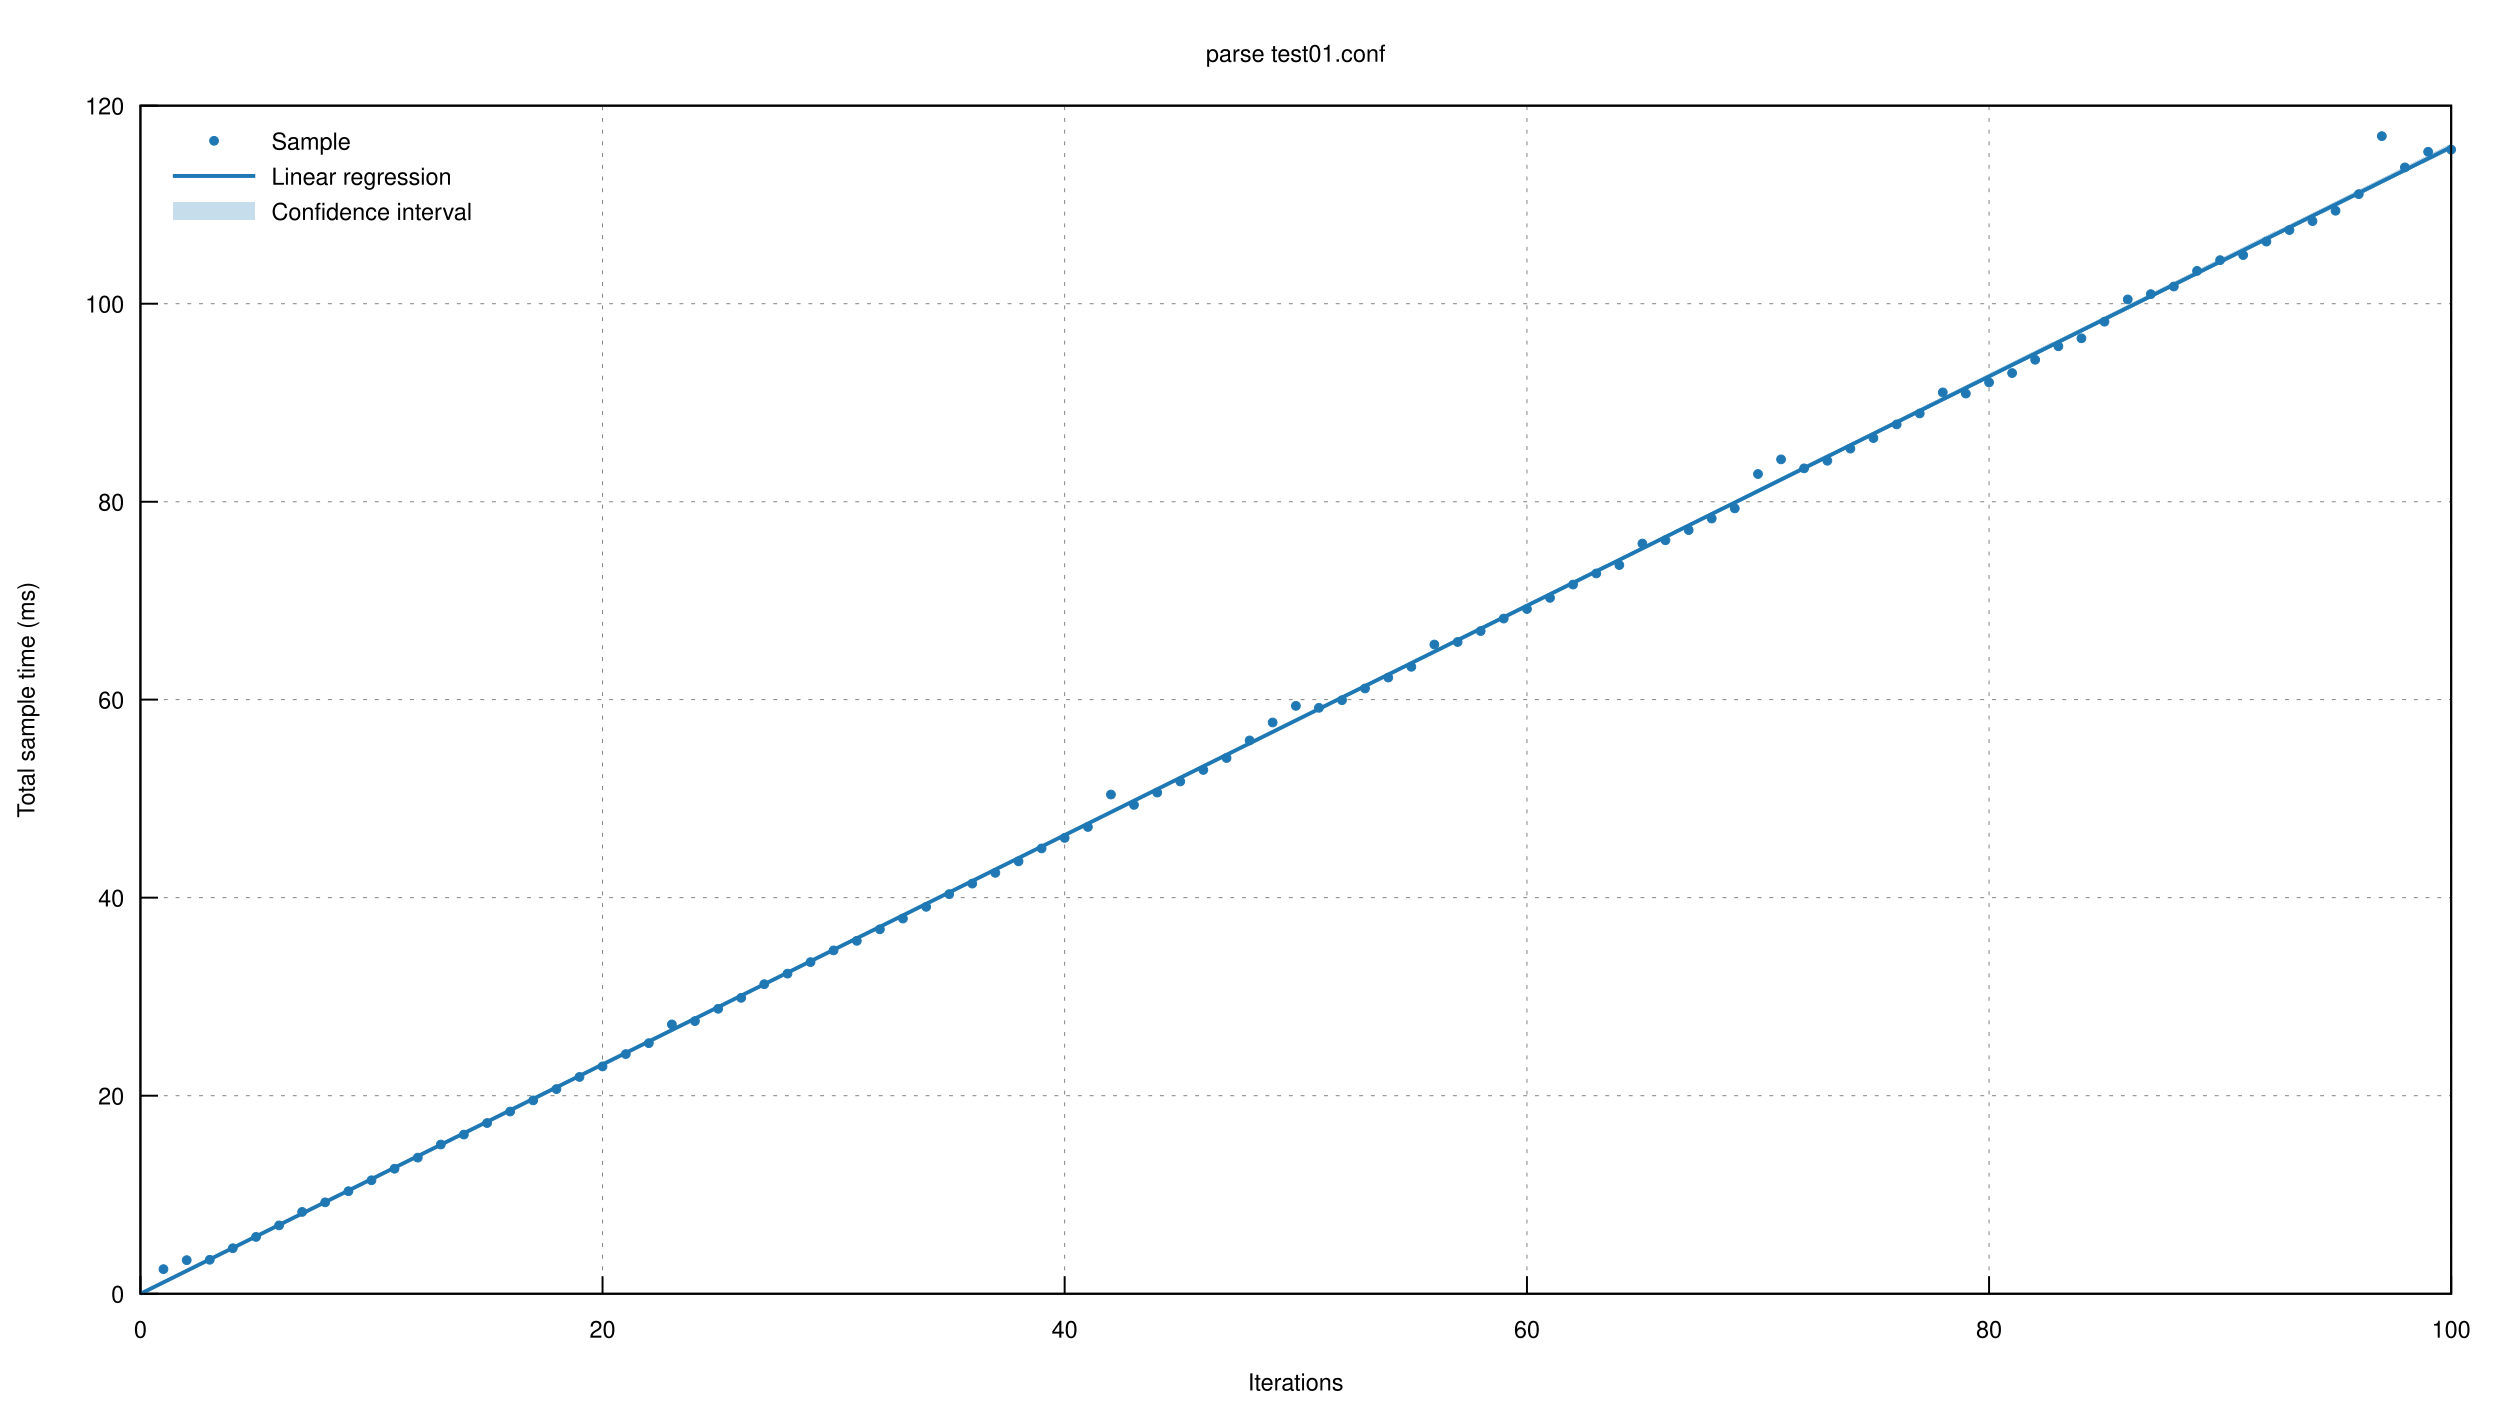
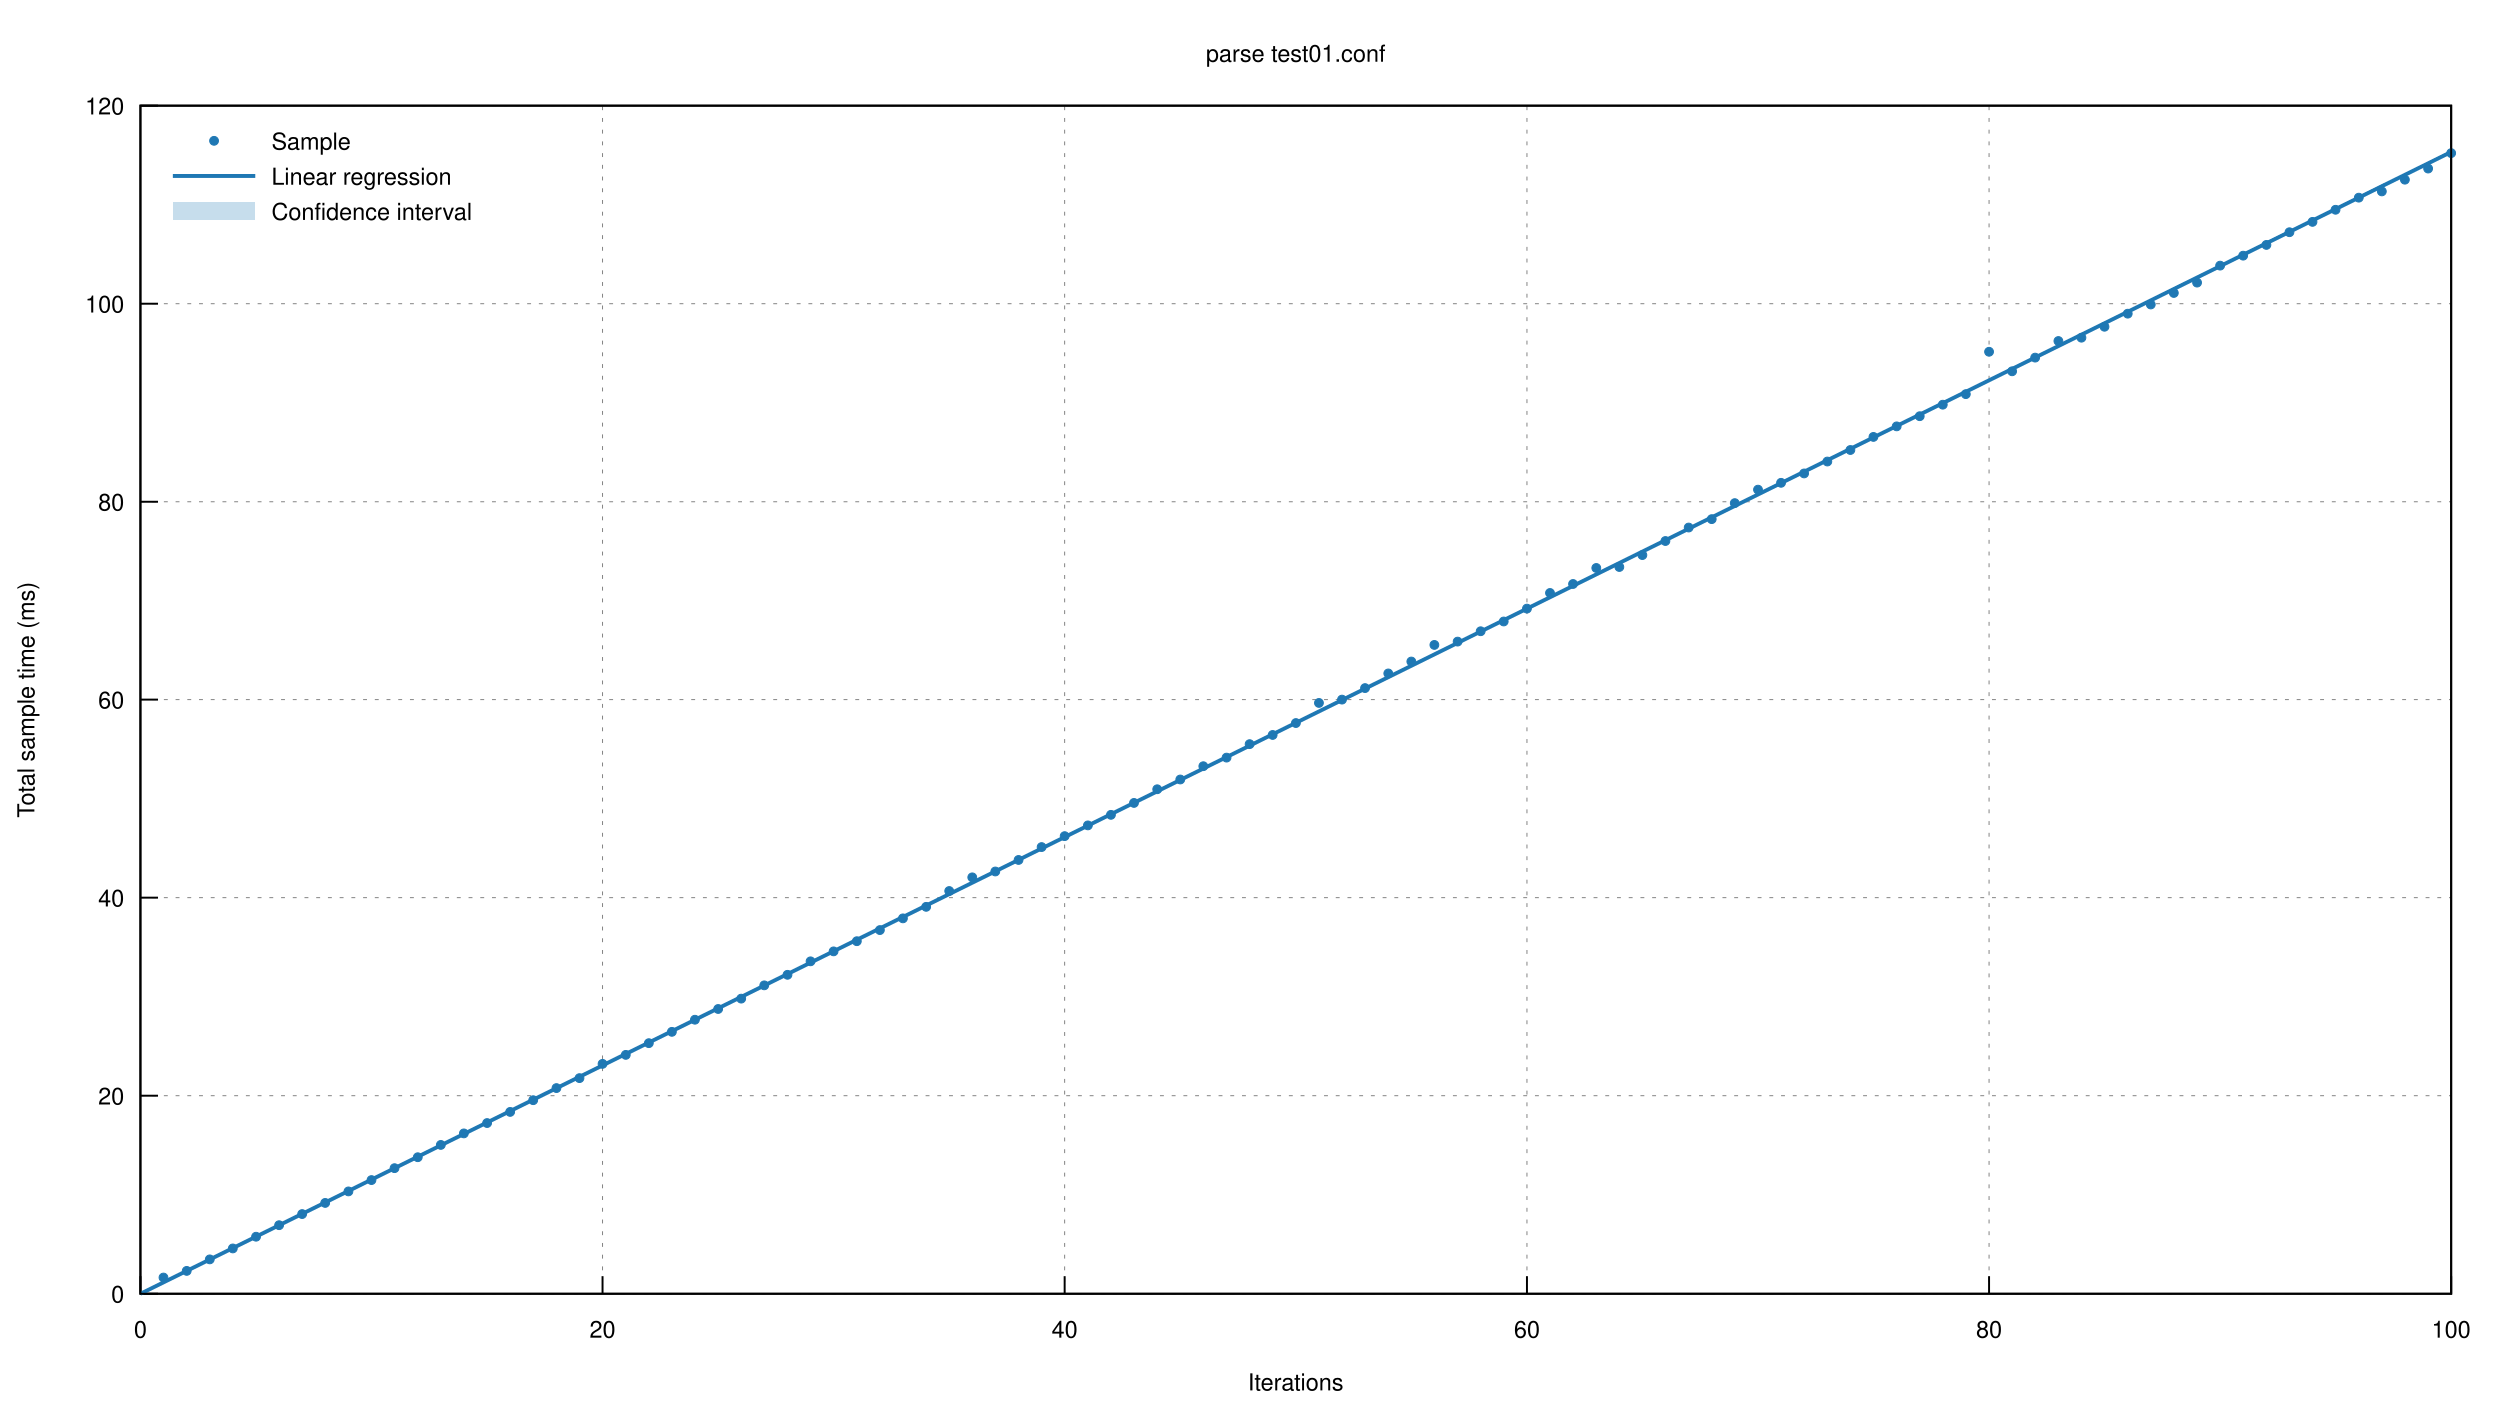
<svg xmlns="http://www.w3.org/2000/svg" xmlns:xlink="http://www.w3.org/1999/xlink" viewBox="0 0 1280 720">
  <g id="gnuplot_canvas">
    <rect x="0" y="0" width="1280" height="720" fill="none" />
    <defs>
      <circle id="gpDot" r="0.5" stroke-width="0.5" />
      <path id="gpPt0" stroke-width="0.222" stroke="currentColor" d="M-1,0 h2 M0,-1 v2" />
      <path id="gpPt1" stroke-width="0.222" stroke="currentColor" d="M-1,-1 L1,1 M1,-1 L-1,1" />
      <path id="gpPt2" stroke-width="0.222" stroke="currentColor" d="M-1,0 L1,0 M0,-1 L0,1 M-1,-1 L1,1 M-1,1 L1,-1" />
      <rect id="gpPt3" stroke-width="0.222" stroke="currentColor" x="-1" y="-1" width="2" height="2" />
      <rect id="gpPt4" stroke-width="0.222" stroke="currentColor" fill="currentColor" x="-1" y="-1" width="2" height="2" />
      <circle id="gpPt5" stroke-width="0.222" stroke="currentColor" cx="0" cy="0" r="1" />
      <use xlink:href="#gpPt5" id="gpPt6" fill="currentColor" stroke="none" />
      <path id="gpPt7" stroke-width="0.222" stroke="currentColor" d="M0,-1.33 L-1.33,0.67 L1.33,0.67 z" />
      <use xlink:href="#gpPt7" id="gpPt8" fill="currentColor" stroke="none" />
      <use xlink:href="#gpPt7" id="gpPt9" stroke="currentColor" transform="rotate(180)" />
      <use xlink:href="#gpPt9" id="gpPt10" fill="currentColor" stroke="none" />
      <use xlink:href="#gpPt3" id="gpPt11" stroke="currentColor" transform="rotate(45)" />
      <use xlink:href="#gpPt11" id="gpPt12" fill="currentColor" stroke="none" />
      <path id="gpPt13" stroke-width="0.222" stroke="currentColor" d="M0,1.330 L1.265,0.411 L0.782,-1.067 L-0.782,-1.076 L-1.265,0.411 z" />
      <use xlink:href="#gpPt13" id="gpPt14" fill="currentColor" stroke="none" />
      <filter id="textbox" filterUnits="objectBoundingBox" x="0" y="0" height="1" width="1">
        <feFlood flood-color="white" flood-opacity="1" result="bgnd" />
        <feComposite in="SourceGraphic" in2="bgnd" operator="atop" />
      </filter>
      <filter id="greybox" filterUnits="objectBoundingBox" x="0" y="0" height="1" width="1">
        <feFlood flood-color="lightgrey" flood-opacity="1" result="grey" />
        <feComposite in="SourceGraphic" in2="grey" operator="atop" />
      </filter>
    </defs>
    <g fill="none" color="white" stroke="currentColor" stroke-width="1.00" stroke-linecap="butt" stroke-linejoin="miter">
</g>
    <g fill="none" color="black" stroke="currentColor" stroke-width="1.00" stroke-linecap="butt" stroke-linejoin="miter">
</g>
    <g fill="none" color="black" stroke="black" stroke-width="0.50" stroke-linecap="butt" stroke-linejoin="miter">
</g>
    <g fill="none" color="gray" stroke="currentColor" stroke-width="0.50" stroke-linecap="butt" stroke-linejoin="miter">
      <path stroke="gray" stroke-dasharray="2,4" class="gridline" d="M71.9,662.4 L1255.0,662.4  " />
    </g>
    <g fill="none" color="gray" stroke="gray" stroke-width="1.00" stroke-linecap="butt" stroke-linejoin="miter">
</g>
    <g fill="none" color="black" stroke="currentColor" stroke-width="1.00" stroke-linecap="butt" stroke-linejoin="miter">
      <path stroke="black" d="M71.9,662.4 L80.9,662.4  " />
      <g transform="translate(63.6,666.9)" stroke="none" fill="black" font-family="Helvetica" font-size="12.00" text-anchor="end">
        <text>
          <tspan font-family="Helvetica"> 0</tspan>
        </text>
      </g>
    </g>
    <g fill="none" color="black" stroke="currentColor" stroke-width="1.00" stroke-linecap="butt" stroke-linejoin="miter">
</g>
    <g fill="none" color="black" stroke="black" stroke-width="0.50" stroke-linecap="butt" stroke-linejoin="miter">
</g>
    <g fill="none" color="gray" stroke="currentColor" stroke-width="0.50" stroke-linecap="butt" stroke-linejoin="miter">
      <path stroke="gray" stroke-dasharray="2,4" class="gridline" d="M71.9,561.0 L1255.0,561.0  " />
    </g>
    <g fill="none" color="gray" stroke="gray" stroke-width="1.00" stroke-linecap="butt" stroke-linejoin="miter">
</g>
    <g fill="none" color="black" stroke="currentColor" stroke-width="1.00" stroke-linecap="butt" stroke-linejoin="miter">
      <path stroke="black" d="M71.9,561.0 L80.9,561.0  " />
      <g transform="translate(63.6,565.5)" stroke="none" fill="black" font-family="Helvetica" font-size="12.00" text-anchor="end">
        <text>
          <tspan font-family="Helvetica"> 20</tspan>
        </text>
      </g>
    </g>
    <g fill="none" color="black" stroke="currentColor" stroke-width="1.00" stroke-linecap="butt" stroke-linejoin="miter">
</g>
    <g fill="none" color="black" stroke="black" stroke-width="0.50" stroke-linecap="butt" stroke-linejoin="miter">
</g>
    <g fill="none" color="gray" stroke="currentColor" stroke-width="0.50" stroke-linecap="butt" stroke-linejoin="miter">
      <path stroke="gray" stroke-dasharray="2,4" class="gridline" d="M71.9,459.6 L1255.0,459.6  " />
    </g>
    <g fill="none" color="gray" stroke="gray" stroke-width="1.00" stroke-linecap="butt" stroke-linejoin="miter">
</g>
    <g fill="none" color="black" stroke="currentColor" stroke-width="1.00" stroke-linecap="butt" stroke-linejoin="miter">
      <path stroke="black" d="M71.9,459.6 L80.9,459.6  " />
      <g transform="translate(63.6,464.1)" stroke="none" fill="black" font-family="Helvetica" font-size="12.00" text-anchor="end">
        <text>
          <tspan font-family="Helvetica"> 40</tspan>
        </text>
      </g>
    </g>
    <g fill="none" color="black" stroke="currentColor" stroke-width="1.00" stroke-linecap="butt" stroke-linejoin="miter">
</g>
    <g fill="none" color="black" stroke="black" stroke-width="0.50" stroke-linecap="butt" stroke-linejoin="miter">
</g>
    <g fill="none" color="gray" stroke="currentColor" stroke-width="0.50" stroke-linecap="butt" stroke-linejoin="miter">
      <path stroke="gray" stroke-dasharray="2,4" class="gridline" d="M71.9,358.2 L1255.0,358.2  " />
    </g>
    <g fill="none" color="gray" stroke="gray" stroke-width="1.00" stroke-linecap="butt" stroke-linejoin="miter">
</g>
    <g fill="none" color="black" stroke="currentColor" stroke-width="1.00" stroke-linecap="butt" stroke-linejoin="miter">
      <path stroke="black" d="M71.9,358.2 L80.9,358.2  " />
      <g transform="translate(63.6,362.7)" stroke="none" fill="black" font-family="Helvetica" font-size="12.00" text-anchor="end">
        <text>
          <tspan font-family="Helvetica"> 60</tspan>
        </text>
      </g>
    </g>
    <g fill="none" color="black" stroke="currentColor" stroke-width="1.00" stroke-linecap="butt" stroke-linejoin="miter">
</g>
    <g fill="none" color="black" stroke="black" stroke-width="0.50" stroke-linecap="butt" stroke-linejoin="miter">
</g>
    <g fill="none" color="gray" stroke="currentColor" stroke-width="0.50" stroke-linecap="butt" stroke-linejoin="miter">
      <path stroke="gray" stroke-dasharray="2,4" class="gridline" d="M71.9,256.9 L1255.0,256.9  " />
    </g>
    <g fill="none" color="gray" stroke="gray" stroke-width="1.00" stroke-linecap="butt" stroke-linejoin="miter">
</g>
    <g fill="none" color="black" stroke="currentColor" stroke-width="1.00" stroke-linecap="butt" stroke-linejoin="miter">
      <path stroke="black" d="M71.9,256.9 L80.9,256.9  " />
      <g transform="translate(63.6,261.4)" stroke="none" fill="black" font-family="Helvetica" font-size="12.00" text-anchor="end">
        <text>
          <tspan font-family="Helvetica"> 80</tspan>
        </text>
      </g>
    </g>
    <g fill="none" color="black" stroke="currentColor" stroke-width="1.00" stroke-linecap="butt" stroke-linejoin="miter">
</g>
    <g fill="none" color="black" stroke="black" stroke-width="0.50" stroke-linecap="butt" stroke-linejoin="miter">
</g>
    <g fill="none" color="gray" stroke="currentColor" stroke-width="0.50" stroke-linecap="butt" stroke-linejoin="miter">
      <path stroke="gray" stroke-dasharray="2,4" class="gridline" d="M71.9,155.5 L1255.0,155.5  " />
    </g>
    <g fill="none" color="gray" stroke="gray" stroke-width="1.00" stroke-linecap="butt" stroke-linejoin="miter">
</g>
    <g fill="none" color="black" stroke="currentColor" stroke-width="1.00" stroke-linecap="butt" stroke-linejoin="miter">
      <path stroke="black" d="M71.9,155.5 L80.9,155.5  " />
      <g transform="translate(63.6,160.0)" stroke="none" fill="black" font-family="Helvetica" font-size="12.00" text-anchor="end">
        <text>
          <tspan font-family="Helvetica"> 100</tspan>
        </text>
      </g>
    </g>
    <g fill="none" color="black" stroke="currentColor" stroke-width="1.00" stroke-linecap="butt" stroke-linejoin="miter">
</g>
    <g fill="none" color="black" stroke="black" stroke-width="0.50" stroke-linecap="butt" stroke-linejoin="miter">
</g>
    <g fill="none" color="gray" stroke="currentColor" stroke-width="0.50" stroke-linecap="butt" stroke-linejoin="miter">
      <path stroke="gray" stroke-dasharray="2,4" class="gridline" d="M71.9,54.1 L1255.0,54.1  " />
    </g>
    <g fill="none" color="gray" stroke="gray" stroke-width="1.00" stroke-linecap="butt" stroke-linejoin="miter">
</g>
    <g fill="none" color="black" stroke="currentColor" stroke-width="1.00" stroke-linecap="butt" stroke-linejoin="miter">
      <path stroke="black" d="M71.9,54.1 L80.9,54.1  " />
      <g transform="translate(63.6,58.6)" stroke="none" fill="black" font-family="Helvetica" font-size="12.00" text-anchor="end">
        <text>
          <tspan font-family="Helvetica"> 120</tspan>
        </text>
      </g>
    </g>
    <g fill="none" color="black" stroke="currentColor" stroke-width="1.00" stroke-linecap="butt" stroke-linejoin="miter">
</g>
    <g fill="none" color="black" stroke="black" stroke-width="0.50" stroke-linecap="butt" stroke-linejoin="miter">
</g>
    <g fill="none" color="gray" stroke="currentColor" stroke-width="0.50" stroke-linecap="butt" stroke-linejoin="miter">
      <path stroke="gray" stroke-dasharray="2,4" class="gridline" d="M71.9,662.4 L71.9,54.1  " />
    </g>
    <g fill="none" color="gray" stroke="gray" stroke-width="1.00" stroke-linecap="butt" stroke-linejoin="miter">
</g>
    <g fill="none" color="black" stroke="currentColor" stroke-width="1.00" stroke-linecap="butt" stroke-linejoin="miter">
      <path stroke="black" d="M71.9,662.4 L71.9,653.4  " />
      <g transform="translate(71.9,684.9)" stroke="none" fill="black" font-family="Helvetica" font-size="12.00" text-anchor="middle">
        <text>
          <tspan font-family="Helvetica"> 0</tspan>
        </text>
      </g>
    </g>
    <g fill="none" color="black" stroke="currentColor" stroke-width="1.00" stroke-linecap="butt" stroke-linejoin="miter">
</g>
    <g fill="none" color="black" stroke="black" stroke-width="0.50" stroke-linecap="butt" stroke-linejoin="miter">
</g>
    <g fill="none" color="gray" stroke="currentColor" stroke-width="0.50" stroke-linecap="butt" stroke-linejoin="miter">
      <path stroke="gray" stroke-dasharray="2,4" class="gridline" d="M308.5,662.4 L308.5,54.1  " />
    </g>
    <g fill="none" color="gray" stroke="gray" stroke-width="1.00" stroke-linecap="butt" stroke-linejoin="miter">
</g>
    <g fill="none" color="black" stroke="currentColor" stroke-width="1.00" stroke-linecap="butt" stroke-linejoin="miter">
      <path stroke="black" d="M308.5,662.4 L308.5,653.4  " />
      <g transform="translate(308.5,684.9)" stroke="none" fill="black" font-family="Helvetica" font-size="12.00" text-anchor="middle">
        <text>
          <tspan font-family="Helvetica"> 20</tspan>
        </text>
      </g>
    </g>
    <g fill="none" color="black" stroke="currentColor" stroke-width="1.00" stroke-linecap="butt" stroke-linejoin="miter">
</g>
    <g fill="none" color="black" stroke="black" stroke-width="0.50" stroke-linecap="butt" stroke-linejoin="miter">
</g>
    <g fill="none" color="gray" stroke="currentColor" stroke-width="0.50" stroke-linecap="butt" stroke-linejoin="miter">
      <path stroke="gray" stroke-dasharray="2,4" class="gridline" d="M545.1,662.4 L545.1,54.1  " />
    </g>
    <g fill="none" color="gray" stroke="gray" stroke-width="1.00" stroke-linecap="butt" stroke-linejoin="miter">
</g>
    <g fill="none" color="black" stroke="currentColor" stroke-width="1.00" stroke-linecap="butt" stroke-linejoin="miter">
      <path stroke="black" d="M545.1,662.4 L545.1,653.4  " />
      <g transform="translate(545.1,684.9)" stroke="none" fill="black" font-family="Helvetica" font-size="12.00" text-anchor="middle">
        <text>
          <tspan font-family="Helvetica"> 40</tspan>
        </text>
      </g>
    </g>
    <g fill="none" color="black" stroke="currentColor" stroke-width="1.00" stroke-linecap="butt" stroke-linejoin="miter">
</g>
    <g fill="none" color="black" stroke="black" stroke-width="0.50" stroke-linecap="butt" stroke-linejoin="miter">
</g>
    <g fill="none" color="gray" stroke="currentColor" stroke-width="0.50" stroke-linecap="butt" stroke-linejoin="miter">
      <path stroke="gray" stroke-dasharray="2,4" class="gridline" d="M781.8,662.4 L781.8,54.1  " />
    </g>
    <g fill="none" color="gray" stroke="gray" stroke-width="1.00" stroke-linecap="butt" stroke-linejoin="miter">
</g>
    <g fill="none" color="black" stroke="currentColor" stroke-width="1.00" stroke-linecap="butt" stroke-linejoin="miter">
      <path stroke="black" d="M781.8,662.4 L781.8,653.4  " />
      <g transform="translate(781.8,684.9)" stroke="none" fill="black" font-family="Helvetica" font-size="12.00" text-anchor="middle">
        <text>
          <tspan font-family="Helvetica"> 60</tspan>
        </text>
      </g>
    </g>
    <g fill="none" color="black" stroke="currentColor" stroke-width="1.00" stroke-linecap="butt" stroke-linejoin="miter">
</g>
    <g fill="none" color="black" stroke="black" stroke-width="0.50" stroke-linecap="butt" stroke-linejoin="miter">
</g>
    <g fill="none" color="gray" stroke="currentColor" stroke-width="0.50" stroke-linecap="butt" stroke-linejoin="miter">
      <path stroke="gray" stroke-dasharray="2,4" class="gridline" d="M1018.4,662.4 L1018.4,54.1  " />
    </g>
    <g fill="none" color="gray" stroke="gray" stroke-width="1.00" stroke-linecap="butt" stroke-linejoin="miter">
</g>
    <g fill="none" color="black" stroke="currentColor" stroke-width="1.00" stroke-linecap="butt" stroke-linejoin="miter">
      <path stroke="black" d="M1018.4,662.4 L1018.4,653.4  " />
      <g transform="translate(1018.4,684.9)" stroke="none" fill="black" font-family="Helvetica" font-size="12.00" text-anchor="middle">
        <text>
          <tspan font-family="Helvetica"> 80</tspan>
        </text>
      </g>
    </g>
    <g fill="none" color="black" stroke="currentColor" stroke-width="1.00" stroke-linecap="butt" stroke-linejoin="miter">
</g>
    <g fill="none" color="black" stroke="black" stroke-width="0.50" stroke-linecap="butt" stroke-linejoin="miter">
</g>
    <g fill="none" color="gray" stroke="currentColor" stroke-width="0.50" stroke-linecap="butt" stroke-linejoin="miter">
      <path stroke="gray" stroke-dasharray="2,4" class="gridline" d="M1255.0,662.4 L1255.0,54.1  " />
    </g>
    <g fill="none" color="gray" stroke="gray" stroke-width="1.00" stroke-linecap="butt" stroke-linejoin="miter">
</g>
    <g fill="none" color="black" stroke="currentColor" stroke-width="1.00" stroke-linecap="butt" stroke-linejoin="miter">
      <path stroke="black" d="M1255.0,662.4 L1255.0,653.4  " />
      <g transform="translate(1255.0,684.9)" stroke="none" fill="black" font-family="Helvetica" font-size="12.00" text-anchor="middle">
        <text>
          <tspan font-family="Helvetica"> 100</tspan>
        </text>
      </g>
    </g>
    <g fill="none" color="black" stroke="currentColor" stroke-width="1.00" stroke-linecap="butt" stroke-linejoin="miter">
</g>
    <g fill="none" color="black" stroke="currentColor" stroke-width="1.00" stroke-linecap="butt" stroke-linejoin="miter">
      <path stroke="black" d="M71.9,54.1 L71.9,662.4 L1255.0,662.4 L1255.0,54.1 L71.9,54.1 Z  " />
    </g>
    <g fill="none" color="black" stroke="currentColor" stroke-width="1.00" stroke-linecap="butt" stroke-linejoin="miter">
      <g transform="translate(17.6,358.3) rotate(270)" stroke="none" fill="black" font-family="Helvetica" font-size="12.00" text-anchor="middle">
        <text>
          <tspan font-family="Helvetica">Total sample time (ms)</tspan>
        </text>
      </g>
    </g>
    <g fill="none" color="black" stroke="currentColor" stroke-width="1.00" stroke-linecap="butt" stroke-linejoin="miter">
      <g transform="translate(663.4,711.9)" stroke="none" fill="black" font-family="Helvetica" font-size="12.00" text-anchor="middle">
        <text>
          <tspan font-family="Helvetica">Iterations</tspan>
        </text>
      </g>
    </g>
    <g fill="none" color="black" stroke="currentColor" stroke-width="1.00" stroke-linecap="butt" stroke-linejoin="miter">
      <g transform="translate(663.4,31.6)" stroke="none" fill="black" font-family="Helvetica" font-size="12.00" text-anchor="middle">
        <text>
          <tspan font-family="Helvetica">parse test01.conf</tspan>
        </text>
      </g>
    </g>
    <g id="gnuplot_plot_1">
      <g fill="none" color="black" stroke="currentColor" stroke-width="1.00" stroke-linecap="butt" stroke-linejoin="miter">
        <g transform="translate(139.0,76.6)" stroke="none" fill="black" font-family="Helvetica" font-size="12.00" text-anchor="start">
          <text>
            <tspan font-family="Helvetica">Sample</tspan>
          </text>
        </g>
      </g>
      <g fill="none" color="black" stroke="currentColor" stroke-width="1.00" stroke-linecap="butt" stroke-linejoin="miter">
-         <use xlink:href="#gpPt6" transform="translate(83.7,649.8) scale(2.25)" color="rgb( 31, 120, 180)" />
-         <use xlink:href="#gpPt6" transform="translate(95.6,645.2) scale(2.25)" color="rgb( 31, 120, 180)" />
-         <use xlink:href="#gpPt6" transform="translate(107.4,645.0) scale(2.25)" color="rgb( 31, 120, 180)" />
-         <use xlink:href="#gpPt6" transform="translate(119.2,639.1) scale(2.25)" color="rgb( 31, 120, 180)" />
-         <use xlink:href="#gpPt6" transform="translate(131.1,633.3) scale(2.25)" color="rgb( 31, 120, 180)" />
-         <use xlink:href="#gpPt6" transform="translate(142.9,627.4) scale(2.25)" color="rgb( 31, 120, 180)" />
-         <use xlink:href="#gpPt6" transform="translate(154.7,620.5) scale(2.25)" color="rgb( 31, 120, 180)" />
-         <use xlink:href="#gpPt6" transform="translate(166.5,615.6) scale(2.25)" color="rgb( 31, 120, 180)" />
-         <use xlink:href="#gpPt6" transform="translate(178.4,609.9) scale(2.25)" color="rgb( 31, 120, 180)" />
-         <use xlink:href="#gpPt6" transform="translate(190.2,604.3) scale(2.25)" color="rgb( 31, 120, 180)" />
-         <use xlink:href="#gpPt6" transform="translate(202.0,598.4) scale(2.25)" color="rgb( 31, 120, 180)" />
-         <use xlink:href="#gpPt6" transform="translate(213.9,592.7) scale(2.25)" color="rgb( 31, 120, 180)" />
-         <use xlink:href="#gpPt6" transform="translate(225.7,586.0) scale(2.25)" color="rgb( 31, 120, 180)" />
-         <use xlink:href="#gpPt6" transform="translate(237.5,580.9) scale(2.25)" color="rgb( 31, 120, 180)" />
+         <use xlink:href="#gpPt6" transform="translate(83.7,654.1) scale(2.25)" color="rgb( 31, 120, 180)" />
+         <use xlink:href="#gpPt6" transform="translate(95.6,650.7) scale(2.25)" color="rgb( 31, 120, 180)" />
+         <use xlink:href="#gpPt6" transform="translate(107.4,644.8) scale(2.25)" color="rgb( 31, 120, 180)" />
+         <use xlink:href="#gpPt6" transform="translate(119.2,639.2) scale(2.25)" color="rgb( 31, 120, 180)" />
+         <use xlink:href="#gpPt6" transform="translate(131.1,633.2) scale(2.25)" color="rgb( 31, 120, 180)" />
+         <use xlink:href="#gpPt6" transform="translate(142.9,627.3) scale(2.25)" color="rgb( 31, 120, 180)" />
+         <use xlink:href="#gpPt6" transform="translate(154.7,621.6) scale(2.25)" color="rgb( 31, 120, 180)" />
+         <use xlink:href="#gpPt6" transform="translate(166.5,615.9) scale(2.25)" color="rgb( 31, 120, 180)" />
+         <use xlink:href="#gpPt6" transform="translate(178.4,610.0) scale(2.25)" color="rgb( 31, 120, 180)" />
+         <use xlink:href="#gpPt6" transform="translate(190.2,604.2) scale(2.25)" color="rgb( 31, 120, 180)" />
+         <use xlink:href="#gpPt6" transform="translate(202.0,598.1) scale(2.25)" color="rgb( 31, 120, 180)" />
+         <use xlink:href="#gpPt6" transform="translate(213.9,592.5) scale(2.25)" color="rgb( 31, 120, 180)" />
+         <use xlink:href="#gpPt6" transform="translate(225.7,586.2) scale(2.25)" color="rgb( 31, 120, 180)" />
+         <use xlink:href="#gpPt6" transform="translate(237.5,580.3) scale(2.25)" color="rgb( 31, 120, 180)" />
        <use xlink:href="#gpPt6" transform="translate(249.4,575.0) scale(2.25)" color="rgb( 31, 120, 180)" />
-         <use xlink:href="#gpPt6" transform="translate(261.2,569.1) scale(2.25)" color="rgb( 31, 120, 180)" />
-         <use xlink:href="#gpPt6" transform="translate(273.0,563.4) scale(2.25)" color="rgb( 31, 120, 180)" />
-         <use xlink:href="#gpPt6" transform="translate(284.9,557.6) scale(2.25)" color="rgb( 31, 120, 180)" />
-         <use xlink:href="#gpPt6" transform="translate(296.7,551.4) scale(2.25)" color="rgb( 31, 120, 180)" />
-         <use xlink:href="#gpPt6" transform="translate(308.5,546.0) scale(2.25)" color="rgb( 31, 120, 180)" />
-         <use xlink:href="#gpPt6" transform="translate(320.4,539.7) scale(2.25)" color="rgb( 31, 120, 180)" />
+         <use xlink:href="#gpPt6" transform="translate(261.2,569.3) scale(2.25)" color="rgb( 31, 120, 180)" />
+         <use xlink:href="#gpPt6" transform="translate(273.0,563.3) scale(2.25)" color="rgb( 31, 120, 180)" />
+         <use xlink:href="#gpPt6" transform="translate(284.9,557.1) scale(2.25)" color="rgb( 31, 120, 180)" />
+         <use xlink:href="#gpPt6" transform="translate(296.7,552.0) scale(2.25)" color="rgb( 31, 120, 180)" />
+         <use xlink:href="#gpPt6" transform="translate(308.5,544.7) scale(2.25)" color="rgb( 31, 120, 180)" />
+         <use xlink:href="#gpPt6" transform="translate(320.4,540.1) scale(2.25)" color="rgb( 31, 120, 180)" />
        <use xlink:href="#gpPt6" transform="translate(332.2,534.1) scale(2.25)" color="rgb( 31, 120, 180)" />
-         <use xlink:href="#gpPt6" transform="translate(344.0,524.5) scale(2.25)" color="rgb( 31, 120, 180)" />
-         <use xlink:href="#gpPt6" transform="translate(355.8,522.8) scale(2.25)" color="rgb( 31, 120, 180)" />
-         <use xlink:href="#gpPt6" transform="translate(367.7,516.5) scale(2.25)" color="rgb( 31, 120, 180)" />
-         <use xlink:href="#gpPt6" transform="translate(379.5,510.9) scale(2.25)" color="rgb( 31, 120, 180)" />
-         <use xlink:href="#gpPt6" transform="translate(391.3,503.9) scale(2.25)" color="rgb( 31, 120, 180)" />
-         <use xlink:href="#gpPt6" transform="translate(403.2,498.5) scale(2.25)" color="rgb( 31, 120, 180)" />
-         <use xlink:href="#gpPt6" transform="translate(415.0,492.6) scale(2.25)" color="rgb( 31, 120, 180)" />
-         <use xlink:href="#gpPt6" transform="translate(426.8,486.6) scale(2.25)" color="rgb( 31, 120, 180)" />
-         <use xlink:href="#gpPt6" transform="translate(438.7,481.7) scale(2.25)" color="rgb( 31, 120, 180)" />
-         <use xlink:href="#gpPt6" transform="translate(450.5,475.8) scale(2.25)" color="rgb( 31, 120, 180)" />
-         <use xlink:href="#gpPt6" transform="translate(462.3,470.3) scale(2.25)" color="rgb( 31, 120, 180)" />
+         <use xlink:href="#gpPt6" transform="translate(344.0,528.3) scale(2.25)" color="rgb( 31, 120, 180)" />
+         <use xlink:href="#gpPt6" transform="translate(355.8,522.1) scale(2.25)" color="rgb( 31, 120, 180)" />
+         <use xlink:href="#gpPt6" transform="translate(367.7,516.6) scale(2.25)" color="rgb( 31, 120, 180)" />
+         <use xlink:href="#gpPt6" transform="translate(379.5,511.3) scale(2.25)" color="rgb( 31, 120, 180)" />
+         <use xlink:href="#gpPt6" transform="translate(391.3,504.5) scale(2.25)" color="rgb( 31, 120, 180)" />
+         <use xlink:href="#gpPt6" transform="translate(403.2,499.1) scale(2.25)" color="rgb( 31, 120, 180)" />
+         <use xlink:href="#gpPt6" transform="translate(415.0,492.2) scale(2.25)" color="rgb( 31, 120, 180)" />
+         <use xlink:href="#gpPt6" transform="translate(426.8,487.1) scale(2.25)" color="rgb( 31, 120, 180)" />
+         <use xlink:href="#gpPt6" transform="translate(438.7,481.9) scale(2.25)" color="rgb( 31, 120, 180)" />
+         <use xlink:href="#gpPt6" transform="translate(450.5,476.2) scale(2.25)" color="rgb( 31, 120, 180)" />
+         <use xlink:href="#gpPt6" transform="translate(462.3,470.2) scale(2.25)" color="rgb( 31, 120, 180)" />
        <use xlink:href="#gpPt6" transform="translate(474.2,464.3) scale(2.25)" color="rgb( 31, 120, 180)" />
-         <use xlink:href="#gpPt6" transform="translate(486.0,457.8) scale(2.25)" color="rgb( 31, 120, 180)" />
-         <use xlink:href="#gpPt6" transform="translate(497.8,452.4) scale(2.25)" color="rgb( 31, 120, 180)" />
-         <use xlink:href="#gpPt6" transform="translate(509.6,446.9) scale(2.25)" color="rgb( 31, 120, 180)" />
-         <use xlink:href="#gpPt6" transform="translate(521.5,441.0) scale(2.25)" color="rgb( 31, 120, 180)" />
-         <use xlink:href="#gpPt6" transform="translate(533.3,434.4) scale(2.25)" color="rgb( 31, 120, 180)" />
-         <use xlink:href="#gpPt6" transform="translate(545.1,429.0) scale(2.25)" color="rgb( 31, 120, 180)" />
-         <use xlink:href="#gpPt6" transform="translate(557.0,423.4) scale(2.25)" color="rgb( 31, 120, 180)" />
-         <use xlink:href="#gpPt6" transform="translate(568.8,406.8) scale(2.25)" color="rgb( 31, 120, 180)" />
-         <use xlink:href="#gpPt6" transform="translate(580.6,412.1) scale(2.25)" color="rgb( 31, 120, 180)" />
-         <use xlink:href="#gpPt6" transform="translate(592.5,405.8) scale(2.25)" color="rgb( 31, 120, 180)" />
-         <use xlink:href="#gpPt6" transform="translate(604.3,400.1) scale(2.25)" color="rgb( 31, 120, 180)" />
-         <use xlink:href="#gpPt6" transform="translate(616.1,394.2) scale(2.25)" color="rgb( 31, 120, 180)" />
-         <use xlink:href="#gpPt6" transform="translate(628.0,388.1) scale(2.25)" color="rgb( 31, 120, 180)" />
-         <use xlink:href="#gpPt6" transform="translate(639.8,379.1) scale(2.25)" color="rgb( 31, 120, 180)" />
-         <use xlink:href="#gpPt6" transform="translate(651.6,369.9) scale(2.25)" color="rgb( 31, 120, 180)" />
-         <use xlink:href="#gpPt6" transform="translate(663.5,361.4) scale(2.25)" color="rgb( 31, 120, 180)" />
-         <use xlink:href="#gpPt6" transform="translate(675.3,362.4) scale(2.25)" color="rgb( 31, 120, 180)" />
-         <use xlink:href="#gpPt6" transform="translate(687.1,358.5) scale(2.25)" color="rgb( 31, 120, 180)" />
-         <use xlink:href="#gpPt6" transform="translate(698.9,352.5) scale(2.25)" color="rgb( 31, 120, 180)" />
-         <use xlink:href="#gpPt6" transform="translate(710.8,346.9) scale(2.25)" color="rgb( 31, 120, 180)" />
-         <use xlink:href="#gpPt6" transform="translate(722.6,341.4) scale(2.25)" color="rgb( 31, 120, 180)" />
-         <use xlink:href="#gpPt6" transform="translate(734.4,330.0) scale(2.25)" color="rgb( 31, 120, 180)" />
-         <use xlink:href="#gpPt6" transform="translate(746.3,328.7) scale(2.25)" color="rgb( 31, 120, 180)" />
-         <use xlink:href="#gpPt6" transform="translate(758.1,323.1) scale(2.25)" color="rgb( 31, 120, 180)" />
-         <use xlink:href="#gpPt6" transform="translate(769.9,316.7) scale(2.25)" color="rgb( 31, 120, 180)" />
-         <use xlink:href="#gpPt6" transform="translate(781.8,311.8) scale(2.25)" color="rgb( 31, 120, 180)" />
-         <use xlink:href="#gpPt6" transform="translate(793.6,306.1) scale(2.25)" color="rgb( 31, 120, 180)" />
-         <use xlink:href="#gpPt6" transform="translate(805.4,299.3) scale(2.25)" color="rgb( 31, 120, 180)" />
-         <use xlink:href="#gpPt6" transform="translate(817.3,293.6) scale(2.25)" color="rgb( 31, 120, 180)" />
-         <use xlink:href="#gpPt6" transform="translate(829.1,289.3) scale(2.25)" color="rgb( 31, 120, 180)" />
-         <use xlink:href="#gpPt6" transform="translate(840.9,278.3) scale(2.25)" color="rgb( 31, 120, 180)" />
-         <use xlink:href="#gpPt6" transform="translate(852.7,276.6) scale(2.25)" color="rgb( 31, 120, 180)" />
-         <use xlink:href="#gpPt6" transform="translate(864.6,271.4) scale(2.25)" color="rgb( 31, 120, 180)" />
-         <use xlink:href="#gpPt6" transform="translate(876.4,265.5) scale(2.25)" color="rgb( 31, 120, 180)" />
-         <use xlink:href="#gpPt6" transform="translate(888.2,260.3) scale(2.25)" color="rgb( 31, 120, 180)" />
-         <use xlink:href="#gpPt6" transform="translate(900.1,242.7) scale(2.25)" color="rgb( 31, 120, 180)" />
-         <use xlink:href="#gpPt6" transform="translate(911.9,235.2) scale(2.25)" color="rgb( 31, 120, 180)" />
-         <use xlink:href="#gpPt6" transform="translate(923.7,239.8) scale(2.25)" color="rgb( 31, 120, 180)" />
-         <use xlink:href="#gpPt6" transform="translate(935.6,235.9) scale(2.25)" color="rgb( 31, 120, 180)" />
-         <use xlink:href="#gpPt6" transform="translate(947.4,229.7) scale(2.25)" color="rgb( 31, 120, 180)" />
-         <use xlink:href="#gpPt6" transform="translate(959.2,224.3) scale(2.25)" color="rgb( 31, 120, 180)" />
-         <use xlink:href="#gpPt6" transform="translate(971.1,217.3) scale(2.25)" color="rgb( 31, 120, 180)" />
-         <use xlink:href="#gpPt6" transform="translate(982.9,211.7) scale(2.25)" color="rgb( 31, 120, 180)" />
-         <use xlink:href="#gpPt6" transform="translate(994.7,200.9) scale(2.25)" color="rgb( 31, 120, 180)" />
-         <use xlink:href="#gpPt6" transform="translate(1006.5,201.5) scale(2.25)" color="rgb( 31, 120, 180)" />
-         <use xlink:href="#gpPt6" transform="translate(1018.4,195.8) scale(2.25)" color="rgb( 31, 120, 180)" />
-         <use xlink:href="#gpPt6" transform="translate(1030.2,191.0) scale(2.25)" color="rgb( 31, 120, 180)" />
-         <use xlink:href="#gpPt6" transform="translate(1042.0,184.2) scale(2.25)" color="rgb( 31, 120, 180)" />
-         <use xlink:href="#gpPt6" transform="translate(1053.9,177.3) scale(2.25)" color="rgb( 31, 120, 180)" />
-         <use xlink:href="#gpPt6" transform="translate(1065.7,173.2) scale(2.25)" color="rgb( 31, 120, 180)" />
-         <use xlink:href="#gpPt6" transform="translate(1077.5,164.7) scale(2.25)" color="rgb( 31, 120, 180)" />
-         <use xlink:href="#gpPt6" transform="translate(1089.4,153.3) scale(2.25)" color="rgb( 31, 120, 180)" />
-         <use xlink:href="#gpPt6" transform="translate(1101.2,150.6) scale(2.25)" color="rgb( 31, 120, 180)" />
-         <use xlink:href="#gpPt6" transform="translate(1113.0,146.7) scale(2.25)" color="rgb( 31, 120, 180)" />
-         <use xlink:href="#gpPt6" transform="translate(1124.9,138.7) scale(2.25)" color="rgb( 31, 120, 180)" />
-         <use xlink:href="#gpPt6" transform="translate(1136.7,133.2) scale(2.25)" color="rgb( 31, 120, 180)" />
-         <use xlink:href="#gpPt6" transform="translate(1148.5,130.6) scale(2.25)" color="rgb( 31, 120, 180)" />
-         <use xlink:href="#gpPt6" transform="translate(1160.4,123.7) scale(2.25)" color="rgb( 31, 120, 180)" />
-         <use xlink:href="#gpPt6" transform="translate(1172.2,117.8) scale(2.25)" color="rgb( 31, 120, 180)" />
-         <use xlink:href="#gpPt6" transform="translate(1184.0,113.2) scale(2.25)" color="rgb( 31, 120, 180)" />
-         <use xlink:href="#gpPt6" transform="translate(1195.8,107.9) scale(2.25)" color="rgb( 31, 120, 180)" />
-         <use xlink:href="#gpPt6" transform="translate(1207.7,99.4) scale(2.25)" color="rgb( 31, 120, 180)" />
-         <use xlink:href="#gpPt6" transform="translate(1219.5,69.7) scale(2.25)" color="rgb( 31, 120, 180)" />
-         <use xlink:href="#gpPt6" transform="translate(1231.3,85.7) scale(2.25)" color="rgb( 31, 120, 180)" />
-         <use xlink:href="#gpPt6" transform="translate(1243.2,77.7) scale(2.25)" color="rgb( 31, 120, 180)" />
-         <use xlink:href="#gpPt6" transform="translate(1255.0,76.6) scale(2.25)" color="rgb( 31, 120, 180)" />
+         <use xlink:href="#gpPt6" transform="translate(486.0,456.2) scale(2.25)" color="rgb( 31, 120, 180)" />
+         <use xlink:href="#gpPt6" transform="translate(497.8,449.2) scale(2.25)" color="rgb( 31, 120, 180)" />
+         <use xlink:href="#gpPt6" transform="translate(509.6,446.2) scale(2.25)" color="rgb( 31, 120, 180)" />
+         <use xlink:href="#gpPt6" transform="translate(521.5,440.3) scale(2.25)" color="rgb( 31, 120, 180)" />
+         <use xlink:href="#gpPt6" transform="translate(533.3,433.7) scale(2.25)" color="rgb( 31, 120, 180)" />
+         <use xlink:href="#gpPt6" transform="translate(545.1,428.1) scale(2.25)" color="rgb( 31, 120, 180)" />
+         <use xlink:href="#gpPt6" transform="translate(557.0,422.6) scale(2.25)" color="rgb( 31, 120, 180)" />
+         <use xlink:href="#gpPt6" transform="translate(568.8,417.2) scale(2.25)" color="rgb( 31, 120, 180)" />
+         <use xlink:href="#gpPt6" transform="translate(580.6,411.1) scale(2.25)" color="rgb( 31, 120, 180)" />
+         <use xlink:href="#gpPt6" transform="translate(592.5,404.1) scale(2.25)" color="rgb( 31, 120, 180)" />
+         <use xlink:href="#gpPt6" transform="translate(604.3,399.1) scale(2.25)" color="rgb( 31, 120, 180)" />
+         <use xlink:href="#gpPt6" transform="translate(616.1,392.3) scale(2.25)" color="rgb( 31, 120, 180)" />
+         <use xlink:href="#gpPt6" transform="translate(628.0,387.9) scale(2.25)" color="rgb( 31, 120, 180)" />
+         <use xlink:href="#gpPt6" transform="translate(639.8,381.0) scale(2.25)" color="rgb( 31, 120, 180)" />
+         <use xlink:href="#gpPt6" transform="translate(651.6,376.3) scale(2.25)" color="rgb( 31, 120, 180)" />
+         <use xlink:href="#gpPt6" transform="translate(663.5,370.2) scale(2.25)" color="rgb( 31, 120, 180)" />
+         <use xlink:href="#gpPt6" transform="translate(675.3,359.9) scale(2.25)" color="rgb( 31, 120, 180)" />
+         <use xlink:href="#gpPt6" transform="translate(687.1,358.2) scale(2.25)" color="rgb( 31, 120, 180)" />
+         <use xlink:href="#gpPt6" transform="translate(698.9,352.3) scale(2.25)" color="rgb( 31, 120, 180)" />
+         <use xlink:href="#gpPt6" transform="translate(710.8,344.8) scale(2.25)" color="rgb( 31, 120, 180)" />
+         <use xlink:href="#gpPt6" transform="translate(722.6,338.7) scale(2.25)" color="rgb( 31, 120, 180)" />
+         <use xlink:href="#gpPt6" transform="translate(734.4,330.2) scale(2.25)" color="rgb( 31, 120, 180)" />
+         <use xlink:href="#gpPt6" transform="translate(746.3,328.5) scale(2.25)" color="rgb( 31, 120, 180)" />
+         <use xlink:href="#gpPt6" transform="translate(758.1,323.2) scale(2.25)" color="rgb( 31, 120, 180)" />
+         <use xlink:href="#gpPt6" transform="translate(769.9,318.2) scale(2.25)" color="rgb( 31, 120, 180)" />
+         <use xlink:href="#gpPt6" transform="translate(781.8,311.6) scale(2.25)" color="rgb( 31, 120, 180)" />
+         <use xlink:href="#gpPt6" transform="translate(793.6,303.6) scale(2.25)" color="rgb( 31, 120, 180)" />
+         <use xlink:href="#gpPt6" transform="translate(805.4,299.0) scale(2.25)" color="rgb( 31, 120, 180)" />
+         <use xlink:href="#gpPt6" transform="translate(817.3,290.8) scale(2.25)" color="rgb( 31, 120, 180)" />
+         <use xlink:href="#gpPt6" transform="translate(829.1,290.3) scale(2.25)" color="rgb( 31, 120, 180)" />
+         <use xlink:href="#gpPt6" transform="translate(840.9,284.2) scale(2.25)" color="rgb( 31, 120, 180)" />
+         <use xlink:href="#gpPt6" transform="translate(852.7,277.0) scale(2.25)" color="rgb( 31, 120, 180)" />
+         <use xlink:href="#gpPt6" transform="translate(864.6,270.1) scale(2.25)" color="rgb( 31, 120, 180)" />
+         <use xlink:href="#gpPt6" transform="translate(876.4,265.8) scale(2.25)" color="rgb( 31, 120, 180)" />
+         <use xlink:href="#gpPt6" transform="translate(888.2,257.6) scale(2.25)" color="rgb( 31, 120, 180)" />
+         <use xlink:href="#gpPt6" transform="translate(900.1,250.7) scale(2.25)" color="rgb( 31, 120, 180)" />
+         <use xlink:href="#gpPt6" transform="translate(911.9,247.2) scale(2.25)" color="rgb( 31, 120, 180)" />
+         <use xlink:href="#gpPt6" transform="translate(923.7,242.4) scale(2.25)" color="rgb( 31, 120, 180)" />
+         <use xlink:href="#gpPt6" transform="translate(935.6,236.3) scale(2.25)" color="rgb( 31, 120, 180)" />
+         <use xlink:href="#gpPt6" transform="translate(947.4,230.4) scale(2.25)" color="rgb( 31, 120, 180)" />
+         <use xlink:href="#gpPt6" transform="translate(959.2,223.7) scale(2.25)" color="rgb( 31, 120, 180)" />
+         <use xlink:href="#gpPt6" transform="translate(971.1,218.3) scale(2.25)" color="rgb( 31, 120, 180)" />
+         <use xlink:href="#gpPt6" transform="translate(982.9,213.1) scale(2.25)" color="rgb( 31, 120, 180)" />
+         <use xlink:href="#gpPt6" transform="translate(994.7,207.2) scale(2.25)" color="rgb( 31, 120, 180)" />
+         <use xlink:href="#gpPt6" transform="translate(1006.5,201.8) scale(2.25)" color="rgb( 31, 120, 180)" />
+         <use xlink:href="#gpPt6" transform="translate(1018.4,180.1) scale(2.25)" color="rgb( 31, 120, 180)" />
+         <use xlink:href="#gpPt6" transform="translate(1030.2,190.1) scale(2.25)" color="rgb( 31, 120, 180)" />
+         <use xlink:href="#gpPt6" transform="translate(1042.0,183.1) scale(2.25)" color="rgb( 31, 120, 180)" />
+         <use xlink:href="#gpPt6" transform="translate(1053.9,174.6) scale(2.25)" color="rgb( 31, 120, 180)" />
+         <use xlink:href="#gpPt6" transform="translate(1065.7,172.9) scale(2.25)" color="rgb( 31, 120, 180)" />
+         <use xlink:href="#gpPt6" transform="translate(1077.5,167.3) scale(2.25)" color="rgb( 31, 120, 180)" />
+         <use xlink:href="#gpPt6" transform="translate(1089.4,160.6) scale(2.25)" color="rgb( 31, 120, 180)" />
+         <use xlink:href="#gpPt6" transform="translate(1101.2,155.9) scale(2.25)" color="rgb( 31, 120, 180)" />
+         <use xlink:href="#gpPt6" transform="translate(1113.0,150.0) scale(2.25)" color="rgb( 31, 120, 180)" />
+         <use xlink:href="#gpPt6" transform="translate(1124.9,144.7) scale(2.25)" color="rgb( 31, 120, 180)" />
+         <use xlink:href="#gpPt6" transform="translate(1136.7,136.0) scale(2.25)" color="rgb( 31, 120, 180)" />
+         <use xlink:href="#gpPt6" transform="translate(1148.5,130.9) scale(2.25)" color="rgb( 31, 120, 180)" />
+         <use xlink:href="#gpPt6" transform="translate(1160.4,125.4) scale(2.25)" color="rgb( 31, 120, 180)" />
+         <use xlink:href="#gpPt6" transform="translate(1172.2,118.9) scale(2.25)" color="rgb( 31, 120, 180)" />
+         <use xlink:href="#gpPt6" transform="translate(1184.0,113.6) scale(2.25)" color="rgb( 31, 120, 180)" />
+         <use xlink:href="#gpPt6" transform="translate(1195.8,107.4) scale(2.25)" color="rgb( 31, 120, 180)" />
+         <use xlink:href="#gpPt6" transform="translate(1207.7,101.2) scale(2.25)" color="rgb( 31, 120, 180)" />
+         <use xlink:href="#gpPt6" transform="translate(1219.5,98.0) scale(2.25)" color="rgb( 31, 120, 180)" />
+         <use xlink:href="#gpPt6" transform="translate(1231.3,92.0) scale(2.25)" color="rgb( 31, 120, 180)" />
+         <use xlink:href="#gpPt6" transform="translate(1243.2,86.3) scale(2.25)" color="rgb( 31, 120, 180)" />
+         <use xlink:href="#gpPt6" transform="translate(1255.0,78.4) scale(2.25)" color="rgb( 31, 120, 180)" />
        <use xlink:href="#gpPt6" transform="translate(109.6,72.1) scale(2.25)" color="rgb( 31, 120, 180)" />
      </g>
    </g>
    <g id="gnuplot_plot_2">
      <g fill="none" color="white" stroke="rgb( 31, 120, 180)" stroke-width="2.00" stroke-linecap="butt" stroke-linejoin="miter">
</g>
      <g fill="none" color="black" stroke="currentColor" stroke-width="2.00" stroke-linecap="butt" stroke-linejoin="miter">
        <g transform="translate(139.0,94.6)" stroke="none" fill="black" font-family="Helvetica" font-size="12.00" text-anchor="start">
          <text>
            <tspan font-family="Helvetica">Linear regression</tspan>
          </text>
        </g>
      </g>
      <g fill="none" color="black" stroke="currentColor" stroke-width="2.00" stroke-linecap="butt" stroke-linejoin="miter">
-         <path stroke="rgb( 31, 120, 180)" d="M88.5,90.1 L130.7,90.1 M71.9,662.4 L1255.0,75.3  " />
+         <path stroke="rgb( 31, 120, 180)" d="M88.5,90.1 L130.7,90.1 M71.9,662.4 L1255.0,77.8  " />
      </g>
    </g>
    <g id="gnuplot_plot_3">
      <g fill="none" color="white" stroke="rgb( 31, 120, 180)" stroke-width="1.00" stroke-linecap="butt" stroke-linejoin="miter">
</g>
      <g fill="none" color="black" stroke="currentColor" stroke-width="1.00" stroke-linecap="butt" stroke-linejoin="miter">
        <g transform="translate(139.0,112.6)" stroke="none" fill="black" font-family="Helvetica" font-size="12.00" text-anchor="start">
          <text>
            <tspan font-family="Helvetica">Confidence interval</tspan>
          </text>
        </g>
      </g>
      <g fill="none" color="black" stroke="currentColor" stroke-width="1.00" stroke-linecap="butt" stroke-linejoin="miter">
        <g stroke="none" shape-rendering="crispEdges">
          <polygon fill="rgb( 31, 120, 180)" fill-opacity="0.25" points="88.5,112.6 130.7,112.6 130.7,103.6 88.5,103.6 " />
-           <polygon fill="rgb( 31, 120, 180)" fill-opacity="0.25" points="71.9,662.4 71.9,662.4 1255.0,73.5 1255.0,76.7 " />
+           <polygon fill="rgb( 31, 120, 180)" fill-opacity="0.25" points="71.9,662.4 71.9,662.4 1255.0,76.8 1255.0,78.5 " />
        </g>
      </g>
    </g>
    <g fill="none" color="white" stroke="rgb( 31, 120, 180)" stroke-width="2.00" stroke-linecap="butt" stroke-linejoin="miter">
</g>
    <g fill="none" color="black" stroke="currentColor" stroke-width="2.00" stroke-linecap="butt" stroke-linejoin="miter">
</g>
    <g fill="none" color="black" stroke="black" stroke-width="1.00" stroke-linecap="butt" stroke-linejoin="miter">
</g>
    <g fill="none" color="black" stroke="currentColor" stroke-width="1.00" stroke-linecap="butt" stroke-linejoin="miter">
      <path stroke="black" d="M71.9,54.1 L71.9,662.4 L1255.0,662.4 L1255.0,54.1 L71.9,54.1 Z  " />
    </g>
    <g fill="none" color="black" stroke="currentColor" stroke-width="1.00" stroke-linecap="butt" stroke-linejoin="miter">
</g>
  </g>
</svg>
